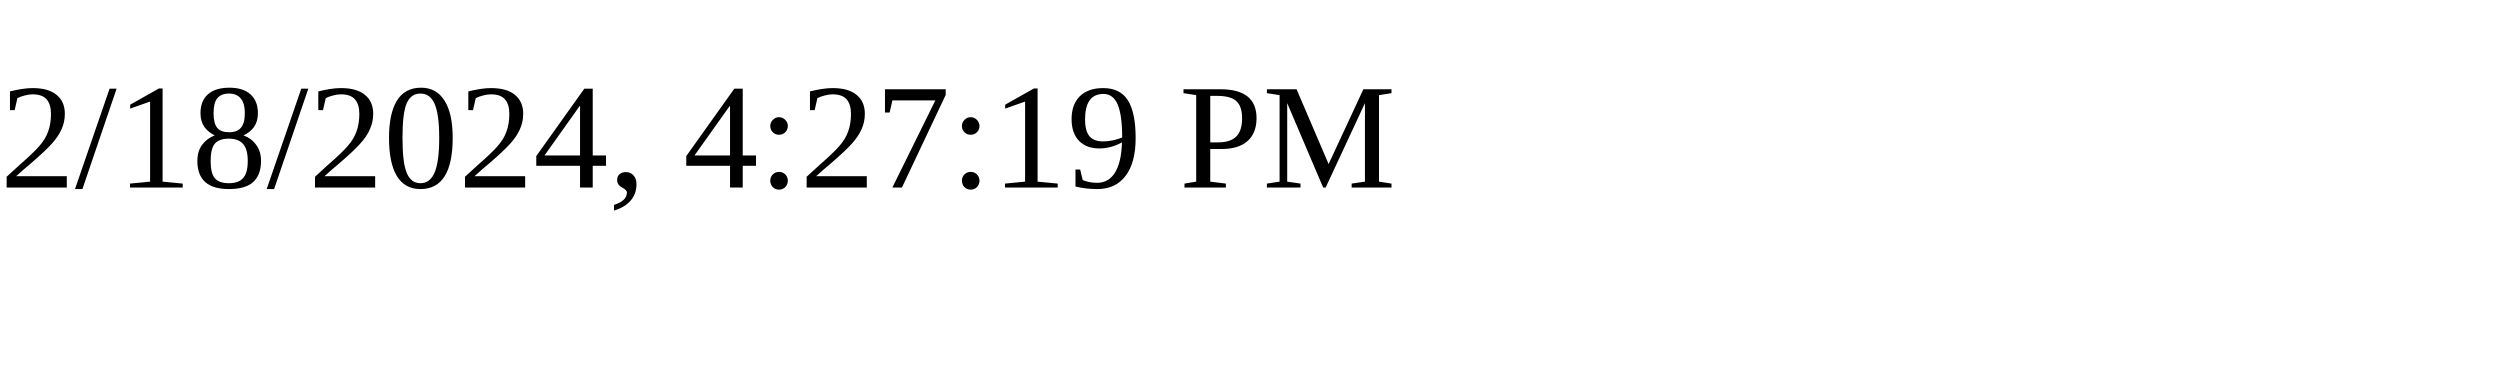
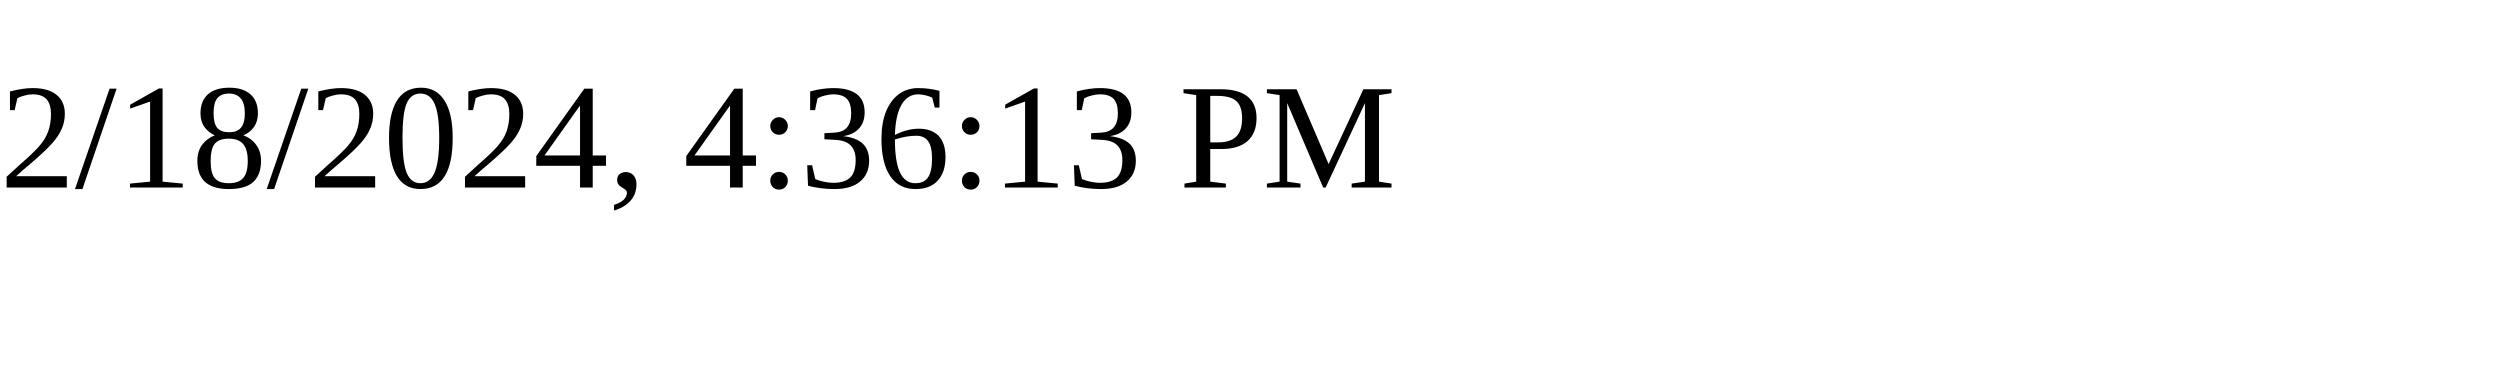
<svg xmlns="http://www.w3.org/2000/svg" height="30" width="200">
-   <text x="0" y="15">2/18/2024, 4:27:19 PM</text>
+   <text x="0" y="15">2/18/2024, 4:36:13 PM</text>
</svg>
